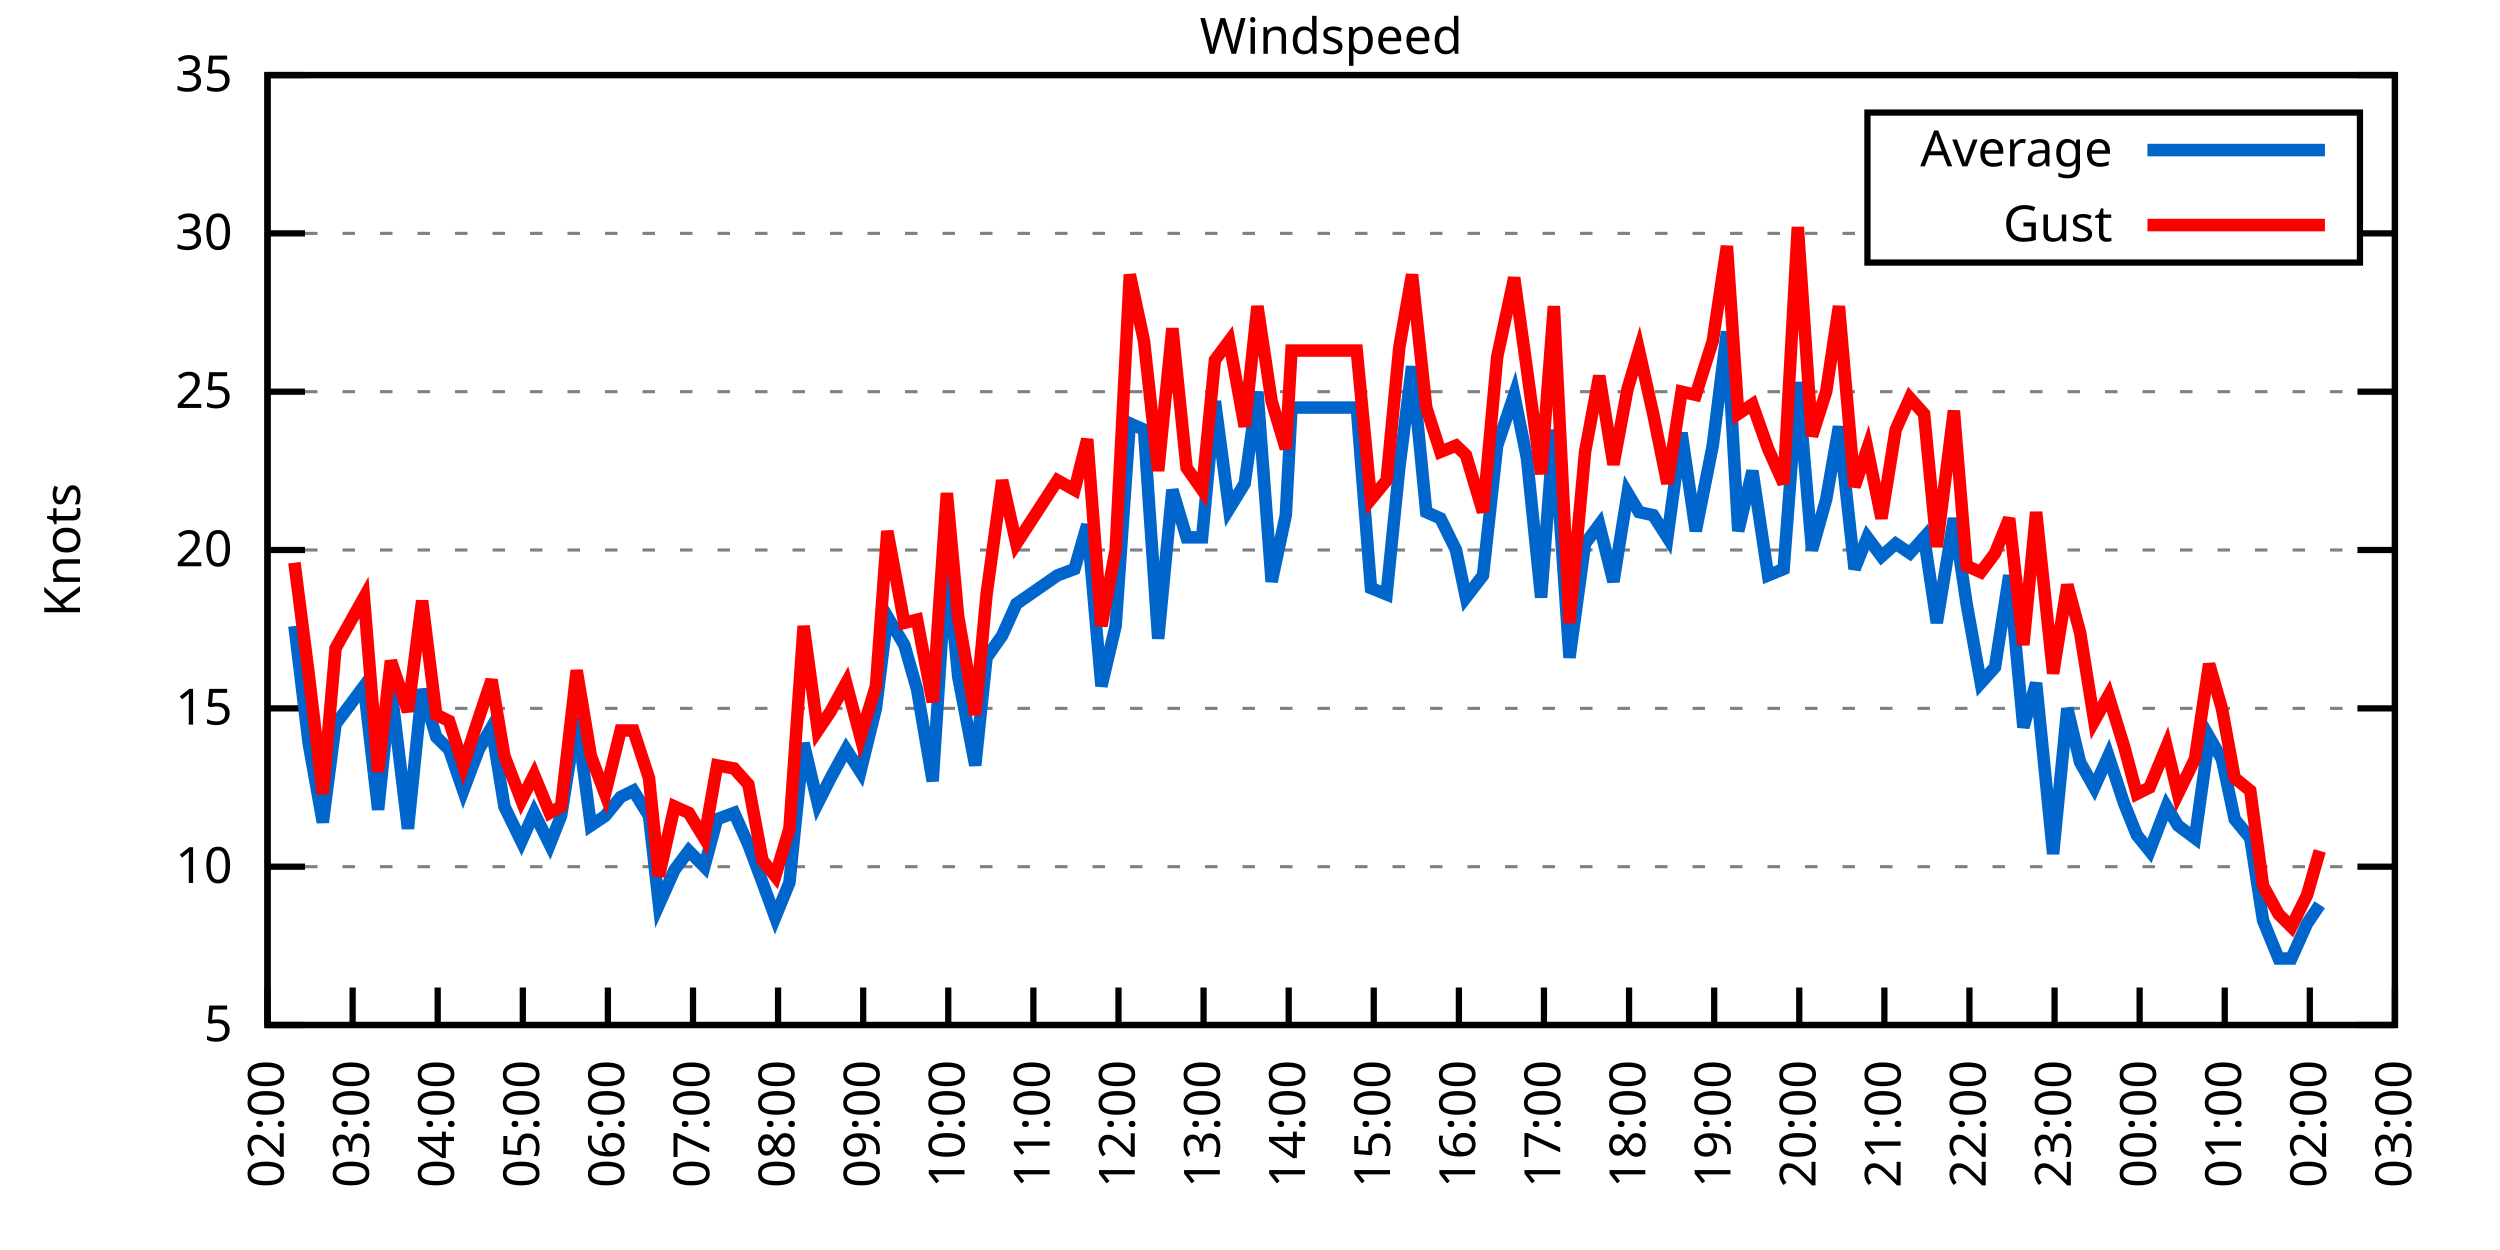
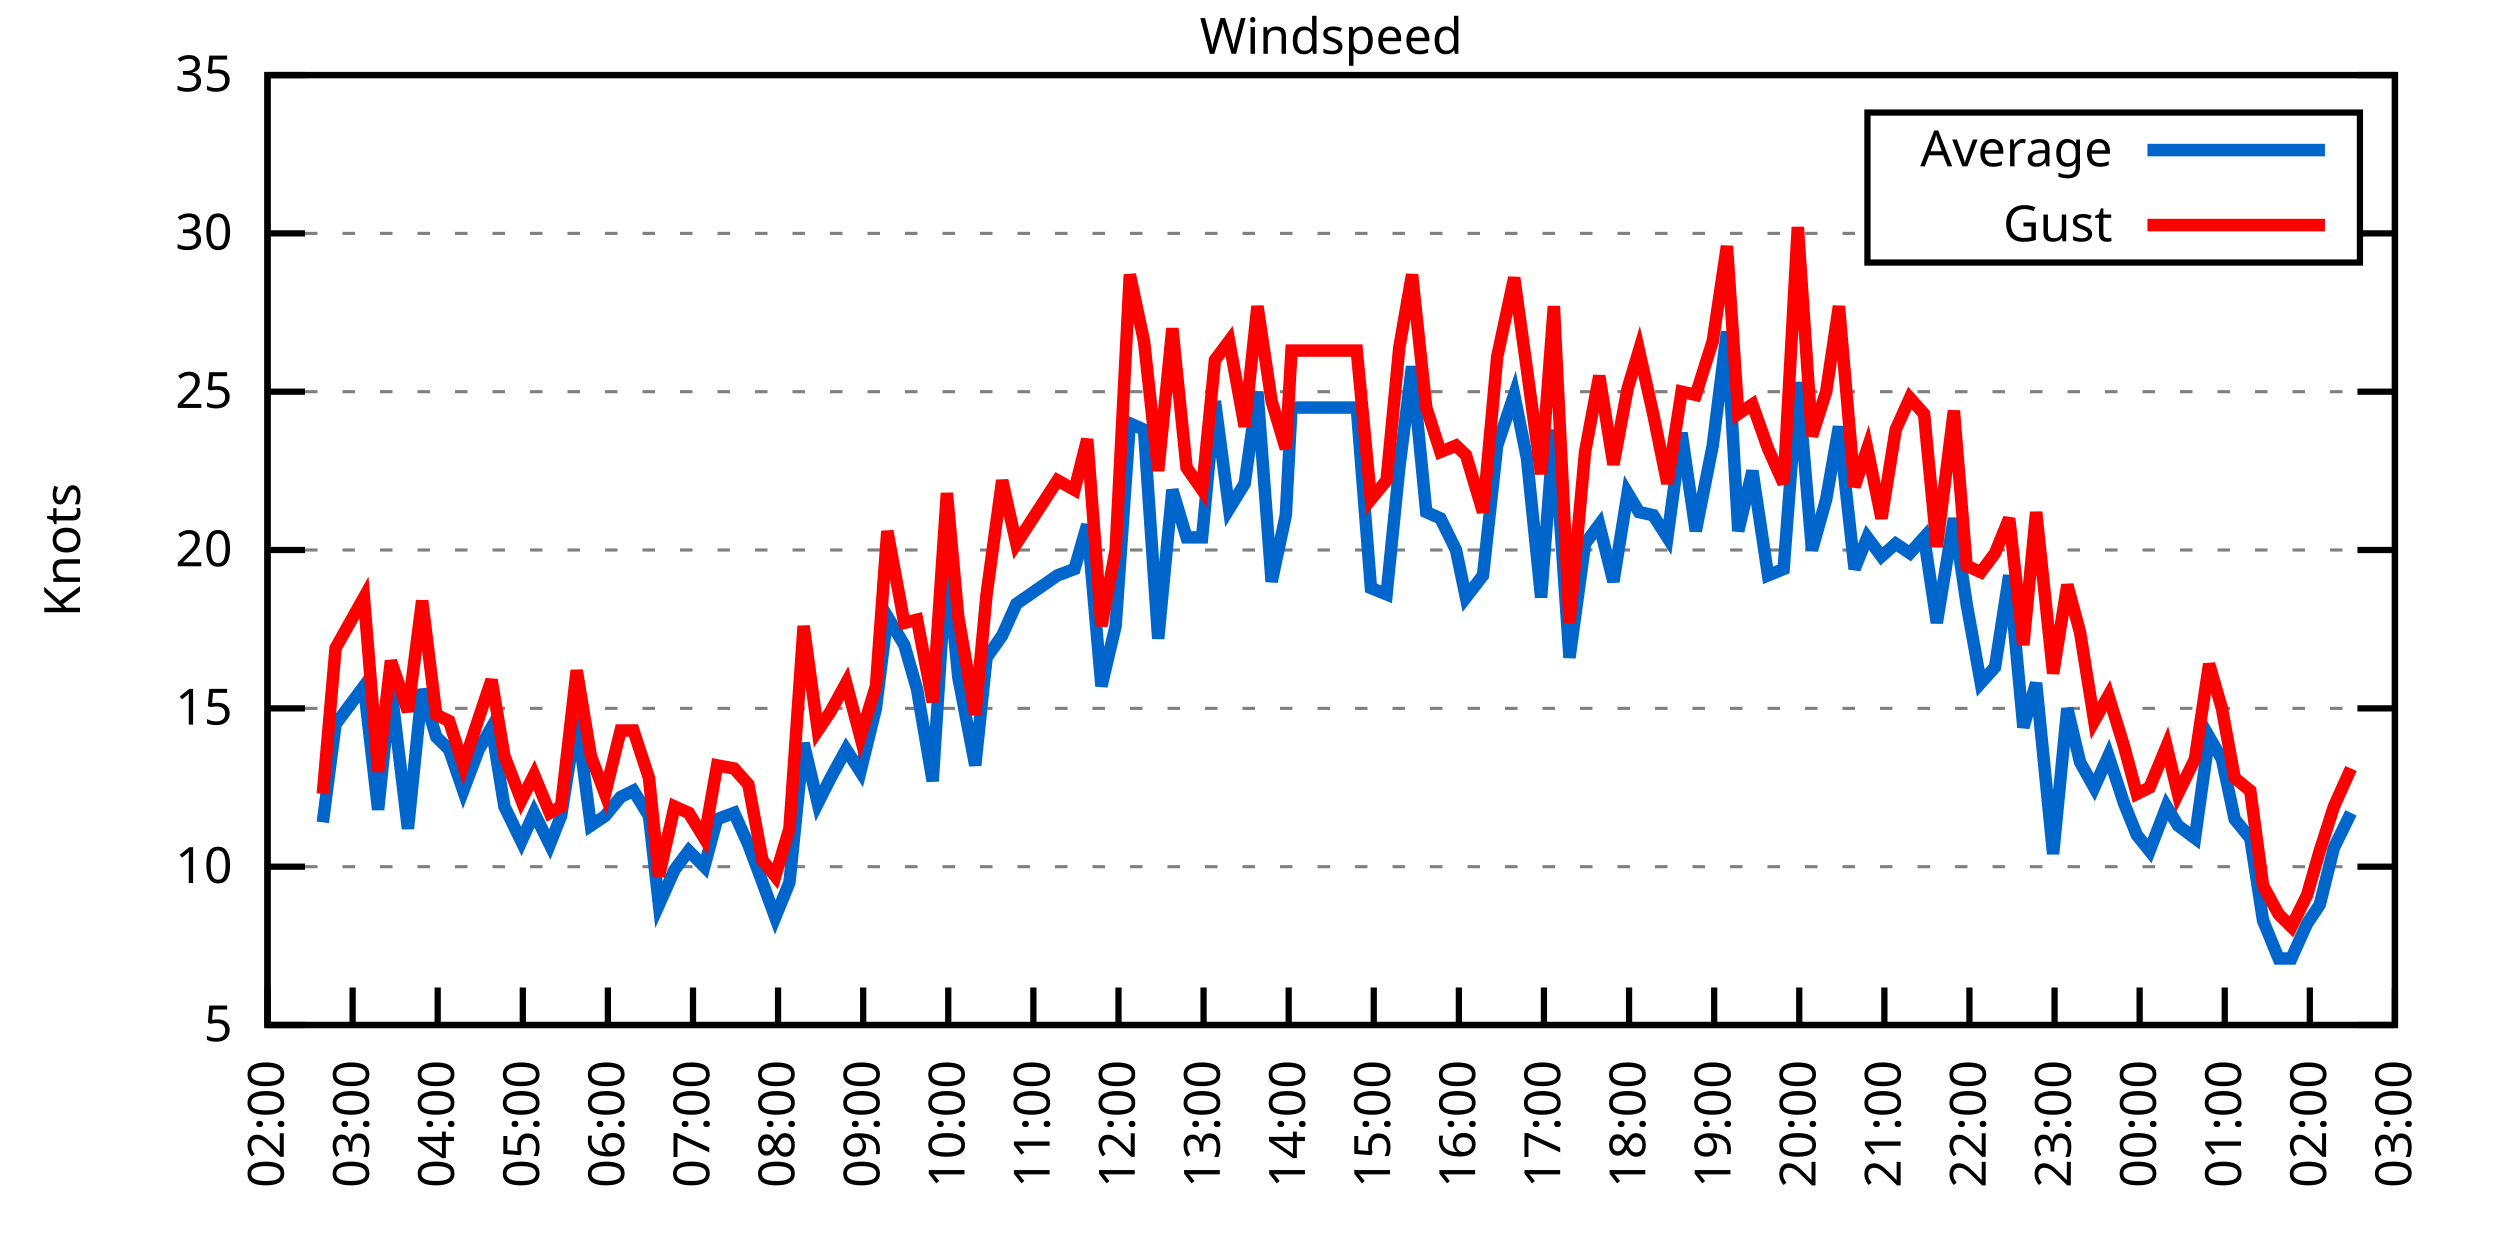
<svg xmlns="http://www.w3.org/2000/svg" xmlns:xlink="http://www.w3.org/1999/xlink" width="400" height="200" viewBox="0 0 400 200">
  <g id="gnuplot_canvas">
    <rect x="0" y="0" width="400" height="200" fill="none" />
    <defs>
      <circle id="gpDot" r="0.5" stroke-width="0.5" stroke="currentColor" />
      <path id="gpPt0" stroke-width="0.333" stroke="currentColor" d="M-1,0 h2 M0,-1 v2" />
      <path id="gpPt1" stroke-width="0.333" stroke="currentColor" d="M-1,-1 L1,1 M1,-1 L-1,1" />
      <path id="gpPt2" stroke-width="0.333" stroke="currentColor" d="M-1,0 L1,0 M0,-1 L0,1 M-1,-1 L1,1 M-1,1 L1,-1" />
      <rect id="gpPt3" stroke-width="0.333" stroke="currentColor" x="-1" y="-1" width="2" height="2" />
      <rect id="gpPt4" stroke-width="0.333" stroke="currentColor" fill="currentColor" x="-1" y="-1" width="2" height="2" />
      <circle id="gpPt5" stroke-width="0.333" stroke="currentColor" cx="0" cy="0" r="1" />
      <use xlink:href="#gpPt5" id="gpPt6" fill="currentColor" stroke="none" />
      <path id="gpPt7" stroke-width="0.333" stroke="currentColor" d="M0,-1.33 L-1.33,0.67 L1.33,0.67 z" />
      <use xlink:href="#gpPt7" id="gpPt8" fill="currentColor" stroke="none" />
      <use xlink:href="#gpPt7" id="gpPt9" stroke="currentColor" transform="rotate(180)" />
      <use xlink:href="#gpPt9" id="gpPt10" fill="currentColor" stroke="none" />
      <use xlink:href="#gpPt3" id="gpPt11" stroke="currentColor" transform="rotate(45)" />
      <use xlink:href="#gpPt11" id="gpPt12" fill="currentColor" stroke="none" />
      <path id="gpPt13" stroke-width="0.333" stroke="currentColor" d="M0,1.330 L1.265,0.411 L0.782,-1.067 L-0.782,-1.076 L-1.265,0.411 z" />
      <use xlink:href="#gpPt13" id="gpPt14" fill="currentColor" stroke="none" />
      <filter id="textbox" filterUnits="objectBoundingBox" x="0" y="0" height="1" width="1">
        <feFlood flood-color="white" flood-opacity="1" result="bgnd" />
        <feComposite in="SourceGraphic" in2="bgnd" operator="atop" />
      </filter>
      <filter id="greybox" filterUnits="objectBoundingBox" x="0" y="0" height="1" width="1">
        <feFlood flood-color="lightgrey" flood-opacity="1" result="grey" />
        <feComposite in="SourceGraphic" in2="grey" operator="atop" />
      </filter>
    </defs>
    <g fill="none" color="white" stroke="currentColor" stroke-width="1.00" stroke-linecap="butt" stroke-linejoin="miter">
</g>
    <g fill="none" color="black" stroke="currentColor" stroke-width="1.00" stroke-linecap="butt" stroke-linejoin="miter">
      <g stroke="none" shape-rendering="crispEdges">
        <polygon fill="rgb(255, 255, 255)" points="42.80,164.00 383.18,164.00 383.18,12.02 42.80,12.02 " />
      </g>
    </g>
    <g fill="none" color="black" stroke="currentColor" stroke-width="1.00" stroke-linecap="butt" stroke-linejoin="miter">
</g>
    <g fill="none" color="black" stroke="black" stroke-width="0.50" stroke-linecap="butt" stroke-linejoin="miter">
</g>
    <g fill="none" color="gray" stroke="currentColor" stroke-width="0.50" stroke-linecap="butt" stroke-linejoin="miter">
      <path stroke="gray" stroke-dasharray="2,4" class="gridline" d="M42.80,164.00 L383.19,164.00  " />
    </g>
    <g fill="none" color="gray" stroke="gray" stroke-width="1.00" stroke-linecap="butt" stroke-linejoin="miter">
</g>
    <g fill="none" color="black" stroke="currentColor" stroke-width="1.00" stroke-linecap="butt" stroke-linejoin="miter">
      <path stroke="black" d="M42.80,164.00 L48.80,164.00 M383.19,164.00 L377.19,164.00  " />
      <g transform="translate(37.20,166.60)" stroke="none" fill="black" font-family="Sans" font-size="8.00" text-anchor="end">
        <text>
          <tspan font-family="Sans"> 5</tspan>
        </text>
      </g>
    </g>
    <g fill="none" color="black" stroke="currentColor" stroke-width="1.00" stroke-linecap="butt" stroke-linejoin="miter">
</g>
    <g fill="none" color="black" stroke="black" stroke-width="0.50" stroke-linecap="butt" stroke-linejoin="miter">
</g>
    <g fill="none" color="gray" stroke="currentColor" stroke-width="0.50" stroke-linecap="butt" stroke-linejoin="miter">
      <path stroke="gray" stroke-dasharray="2,4" class="gridline" d="M42.80,138.67 L383.19,138.67  " />
    </g>
    <g fill="none" color="gray" stroke="gray" stroke-width="1.00" stroke-linecap="butt" stroke-linejoin="miter">
</g>
    <g fill="none" color="black" stroke="currentColor" stroke-width="1.00" stroke-linecap="butt" stroke-linejoin="miter">
      <path stroke="black" d="M42.80,138.67 L48.80,138.67 M383.19,138.67 L377.19,138.67  " />
      <g transform="translate(37.20,141.27)" stroke="none" fill="black" font-family="Sans" font-size="8.00" text-anchor="end">
        <text>
          <tspan font-family="Sans"> 10</tspan>
        </text>
      </g>
    </g>
    <g fill="none" color="black" stroke="currentColor" stroke-width="1.00" stroke-linecap="butt" stroke-linejoin="miter">
</g>
    <g fill="none" color="black" stroke="black" stroke-width="0.50" stroke-linecap="butt" stroke-linejoin="miter">
</g>
    <g fill="none" color="gray" stroke="currentColor" stroke-width="0.50" stroke-linecap="butt" stroke-linejoin="miter">
      <path stroke="gray" stroke-dasharray="2,4" class="gridline" d="M42.80,113.34 L383.19,113.34  " />
    </g>
    <g fill="none" color="gray" stroke="gray" stroke-width="1.00" stroke-linecap="butt" stroke-linejoin="miter">
</g>
    <g fill="none" color="black" stroke="currentColor" stroke-width="1.00" stroke-linecap="butt" stroke-linejoin="miter">
      <path stroke="black" d="M42.80,113.34 L48.80,113.34 M383.19,113.34 L377.19,113.34  " />
      <g transform="translate(37.20,115.94)" stroke="none" fill="black" font-family="Sans" font-size="8.00" text-anchor="end">
        <text>
          <tspan font-family="Sans"> 15</tspan>
        </text>
      </g>
    </g>
    <g fill="none" color="black" stroke="currentColor" stroke-width="1.00" stroke-linecap="butt" stroke-linejoin="miter">
</g>
    <g fill="none" color="black" stroke="black" stroke-width="0.50" stroke-linecap="butt" stroke-linejoin="miter">
</g>
    <g fill="none" color="gray" stroke="currentColor" stroke-width="0.50" stroke-linecap="butt" stroke-linejoin="miter">
      <path stroke="gray" stroke-dasharray="2,4" class="gridline" d="M42.80,88.00 L383.19,88.00  " />
    </g>
    <g fill="none" color="gray" stroke="gray" stroke-width="1.00" stroke-linecap="butt" stroke-linejoin="miter">
</g>
    <g fill="none" color="black" stroke="currentColor" stroke-width="1.00" stroke-linecap="butt" stroke-linejoin="miter">
      <path stroke="black" d="M42.80,88.00 L48.80,88.00 M383.19,88.00 L377.19,88.00  " />
      <g transform="translate(37.20,90.60)" stroke="none" fill="black" font-family="Sans" font-size="8.00" text-anchor="end">
        <text>
          <tspan font-family="Sans"> 20</tspan>
        </text>
      </g>
    </g>
    <g fill="none" color="black" stroke="currentColor" stroke-width="1.00" stroke-linecap="butt" stroke-linejoin="miter">
</g>
    <g fill="none" color="black" stroke="black" stroke-width="0.50" stroke-linecap="butt" stroke-linejoin="miter">
</g>
    <g fill="none" color="gray" stroke="currentColor" stroke-width="0.50" stroke-linecap="butt" stroke-linejoin="miter">
      <path stroke="gray" stroke-dasharray="2,4" class="gridline" d="M42.80,62.67 L383.19,62.67  " />
    </g>
    <g fill="none" color="gray" stroke="gray" stroke-width="1.00" stroke-linecap="butt" stroke-linejoin="miter">
</g>
    <g fill="none" color="black" stroke="currentColor" stroke-width="1.00" stroke-linecap="butt" stroke-linejoin="miter">
      <path stroke="black" d="M42.80,62.67 L48.80,62.67 M383.19,62.67 L377.19,62.67  " />
      <g transform="translate(37.20,65.27)" stroke="none" fill="black" font-family="Sans" font-size="8.00" text-anchor="end">
        <text>
          <tspan font-family="Sans"> 25</tspan>
        </text>
      </g>
    </g>
    <g fill="none" color="black" stroke="currentColor" stroke-width="1.00" stroke-linecap="butt" stroke-linejoin="miter">
</g>
    <g fill="none" color="black" stroke="black" stroke-width="0.50" stroke-linecap="butt" stroke-linejoin="miter">
</g>
    <g fill="none" color="gray" stroke="currentColor" stroke-width="0.50" stroke-linecap="butt" stroke-linejoin="miter">
      <path stroke="gray" stroke-dasharray="2,4" class="gridline" d="M42.80,37.34 L298.79,37.34 M377.59,37.34 L383.19,37.34  " />
    </g>
    <g fill="none" color="gray" stroke="gray" stroke-width="1.00" stroke-linecap="butt" stroke-linejoin="miter">
</g>
    <g fill="none" color="black" stroke="currentColor" stroke-width="1.00" stroke-linecap="butt" stroke-linejoin="miter">
      <path stroke="black" d="M42.80,37.34 L48.80,37.34 M383.19,37.34 L377.19,37.34  " />
      <g transform="translate(37.20,39.94)" stroke="none" fill="black" font-family="Sans" font-size="8.00" text-anchor="end">
        <text>
          <tspan font-family="Sans"> 30</tspan>
        </text>
      </g>
    </g>
    <g fill="none" color="black" stroke="currentColor" stroke-width="1.00" stroke-linecap="butt" stroke-linejoin="miter">
</g>
    <g fill="none" color="black" stroke="black" stroke-width="0.50" stroke-linecap="butt" stroke-linejoin="miter">
</g>
    <g fill="none" color="gray" stroke="currentColor" stroke-width="0.50" stroke-linecap="butt" stroke-linejoin="miter">
      <path stroke="gray" stroke-dasharray="2,4" class="gridline" d="M42.80,12.01 L383.19,12.01  " />
    </g>
    <g fill="none" color="gray" stroke="gray" stroke-width="1.00" stroke-linecap="butt" stroke-linejoin="miter">
</g>
    <g fill="none" color="black" stroke="currentColor" stroke-width="1.00" stroke-linecap="butt" stroke-linejoin="miter">
      <path stroke="black" d="M42.80,12.01 L48.80,12.01 M383.19,12.01 L377.19,12.01  " />
      <g transform="translate(37.20,14.61)" stroke="none" fill="black" font-family="Sans" font-size="8.00" text-anchor="end">
        <text>
          <tspan font-family="Sans"> 35</tspan>
        </text>
      </g>
    </g>
    <g fill="none" color="black" stroke="currentColor" stroke-width="1.00" stroke-linecap="butt" stroke-linejoin="miter">
      <path stroke="black" d="M42.80,164.00 L42.80,158.00  " />
      <g transform="translate(45.40,169.60) rotate(270.00)" stroke="none" fill="black" font-family="Sans" font-size="8.00" text-anchor="end">
        <text>
          <tspan font-family="Sans">02:00</tspan>
        </text>
      </g>
    </g>
    <g fill="none" color="black" stroke="currentColor" stroke-width="1.00" stroke-linecap="butt" stroke-linejoin="miter">
      <path stroke="black" d="M56.42,164.00 L56.42,158.00  " />
      <g transform="translate(59.02,169.60) rotate(270.00)" stroke="none" fill="black" font-family="Sans" font-size="8.00" text-anchor="end">
        <text>
          <tspan font-family="Sans">03:00</tspan>
        </text>
      </g>
    </g>
    <g fill="none" color="black" stroke="currentColor" stroke-width="1.00" stroke-linecap="butt" stroke-linejoin="miter">
      <path stroke="black" d="M70.03,164.00 L70.03,158.00  " />
      <g transform="translate(72.63,169.60) rotate(270.00)" stroke="none" fill="black" font-family="Sans" font-size="8.00" text-anchor="end">
        <text>
          <tspan font-family="Sans">04:00</tspan>
        </text>
      </g>
    </g>
    <g fill="none" color="black" stroke="currentColor" stroke-width="1.00" stroke-linecap="butt" stroke-linejoin="miter">
      <path stroke="black" d="M83.65,164.00 L83.65,158.00  " />
      <g transform="translate(86.25,169.60) rotate(270.00)" stroke="none" fill="black" font-family="Sans" font-size="8.00" text-anchor="end">
        <text>
          <tspan font-family="Sans">05:00</tspan>
        </text>
      </g>
    </g>
    <g fill="none" color="black" stroke="currentColor" stroke-width="1.00" stroke-linecap="butt" stroke-linejoin="miter">
      <path stroke="black" d="M97.26,164.00 L97.26,158.00  " />
      <g transform="translate(99.86,169.60) rotate(270.00)" stroke="none" fill="black" font-family="Sans" font-size="8.00" text-anchor="end">
        <text>
          <tspan font-family="Sans">06:00</tspan>
        </text>
      </g>
    </g>
    <g fill="none" color="black" stroke="currentColor" stroke-width="1.00" stroke-linecap="butt" stroke-linejoin="miter">
      <path stroke="black" d="M110.88,164.00 L110.88,158.00  " />
      <g transform="translate(113.48,169.60) rotate(270.00)" stroke="none" fill="black" font-family="Sans" font-size="8.00" text-anchor="end">
        <text>
          <tspan font-family="Sans">07:00</tspan>
        </text>
      </g>
    </g>
    <g fill="none" color="black" stroke="currentColor" stroke-width="1.00" stroke-linecap="butt" stroke-linejoin="miter">
      <path stroke="black" d="M124.49,164.00 L124.49,158.00  " />
      <g transform="translate(127.09,169.60) rotate(270.00)" stroke="none" fill="black" font-family="Sans" font-size="8.00" text-anchor="end">
        <text>
          <tspan font-family="Sans">08:00</tspan>
        </text>
      </g>
    </g>
    <g fill="none" color="black" stroke="currentColor" stroke-width="1.00" stroke-linecap="butt" stroke-linejoin="miter">
      <path stroke="black" d="M138.11,164.00 L138.11,158.00  " />
      <g transform="translate(140.71,169.60) rotate(270.00)" stroke="none" fill="black" font-family="Sans" font-size="8.00" text-anchor="end">
        <text>
          <tspan font-family="Sans">09:00</tspan>
        </text>
      </g>
    </g>
    <g fill="none" color="black" stroke="currentColor" stroke-width="1.00" stroke-linecap="butt" stroke-linejoin="miter">
      <path stroke="black" d="M151.72,164.00 L151.72,158.00  " />
      <g transform="translate(154.32,169.60) rotate(270.00)" stroke="none" fill="black" font-family="Sans" font-size="8.00" text-anchor="end">
        <text>
          <tspan font-family="Sans">10:00</tspan>
        </text>
      </g>
    </g>
    <g fill="none" color="black" stroke="currentColor" stroke-width="1.00" stroke-linecap="butt" stroke-linejoin="miter">
      <path stroke="black" d="M165.34,164.00 L165.34,158.00  " />
      <g transform="translate(167.94,169.60) rotate(270.00)" stroke="none" fill="black" font-family="Sans" font-size="8.00" text-anchor="end">
        <text>
          <tspan font-family="Sans">11:00</tspan>
        </text>
      </g>
    </g>
    <g fill="none" color="black" stroke="currentColor" stroke-width="1.00" stroke-linecap="butt" stroke-linejoin="miter">
      <path stroke="black" d="M178.96,164.00 L178.96,158.00  " />
      <g transform="translate(181.56,169.60) rotate(270.00)" stroke="none" fill="black" font-family="Sans" font-size="8.00" text-anchor="end">
        <text>
          <tspan font-family="Sans">12:00</tspan>
        </text>
      </g>
    </g>
    <g fill="none" color="black" stroke="currentColor" stroke-width="1.00" stroke-linecap="butt" stroke-linejoin="miter">
      <path stroke="black" d="M192.57,164.00 L192.57,158.00  " />
      <g transform="translate(195.17,169.60) rotate(270.00)" stroke="none" fill="black" font-family="Sans" font-size="8.00" text-anchor="end">
        <text>
          <tspan font-family="Sans">13:00</tspan>
        </text>
      </g>
    </g>
    <g fill="none" color="black" stroke="currentColor" stroke-width="1.00" stroke-linecap="butt" stroke-linejoin="miter">
      <path stroke="black" d="M206.19,164.00 L206.19,158.00  " />
      <g transform="translate(208.79,169.60) rotate(270.00)" stroke="none" fill="black" font-family="Sans" font-size="8.00" text-anchor="end">
        <text>
          <tspan font-family="Sans">14:00</tspan>
        </text>
      </g>
    </g>
    <g fill="none" color="black" stroke="currentColor" stroke-width="1.00" stroke-linecap="butt" stroke-linejoin="miter">
      <path stroke="black" d="M219.80,164.00 L219.80,158.00  " />
      <g transform="translate(222.40,169.60) rotate(270.00)" stroke="none" fill="black" font-family="Sans" font-size="8.00" text-anchor="end">
        <text>
          <tspan font-family="Sans">15:00</tspan>
        </text>
      </g>
    </g>
    <g fill="none" color="black" stroke="currentColor" stroke-width="1.00" stroke-linecap="butt" stroke-linejoin="miter">
      <path stroke="black" d="M233.42,164.00 L233.42,158.00  " />
      <g transform="translate(236.02,169.60) rotate(270.00)" stroke="none" fill="black" font-family="Sans" font-size="8.00" text-anchor="end">
        <text>
          <tspan font-family="Sans">16:00</tspan>
        </text>
      </g>
    </g>
    <g fill="none" color="black" stroke="currentColor" stroke-width="1.00" stroke-linecap="butt" stroke-linejoin="miter">
      <path stroke="black" d="M247.03,164.00 L247.03,158.00  " />
      <g transform="translate(249.63,169.60) rotate(270.00)" stroke="none" fill="black" font-family="Sans" font-size="8.00" text-anchor="end">
        <text>
          <tspan font-family="Sans">17:00</tspan>
        </text>
      </g>
    </g>
    <g fill="none" color="black" stroke="currentColor" stroke-width="1.00" stroke-linecap="butt" stroke-linejoin="miter">
      <path stroke="black" d="M260.65,164.00 L260.65,158.00  " />
      <g transform="translate(263.25,169.60) rotate(270.00)" stroke="none" fill="black" font-family="Sans" font-size="8.00" text-anchor="end">
        <text>
          <tspan font-family="Sans">18:00</tspan>
        </text>
      </g>
    </g>
    <g fill="none" color="black" stroke="currentColor" stroke-width="1.00" stroke-linecap="butt" stroke-linejoin="miter">
      <path stroke="black" d="M274.27,164.00 L274.27,158.00  " />
      <g transform="translate(276.87,169.60) rotate(270.00)" stroke="none" fill="black" font-family="Sans" font-size="8.00" text-anchor="end">
        <text>
          <tspan font-family="Sans">19:00</tspan>
        </text>
      </g>
    </g>
    <g fill="none" color="black" stroke="currentColor" stroke-width="1.00" stroke-linecap="butt" stroke-linejoin="miter">
      <path stroke="black" d="M287.88,164.00 L287.88,158.00  " />
      <g transform="translate(290.48,169.60) rotate(270.00)" stroke="none" fill="black" font-family="Sans" font-size="8.00" text-anchor="end">
        <text>
          <tspan font-family="Sans">20:00</tspan>
        </text>
      </g>
    </g>
    <g fill="none" color="black" stroke="currentColor" stroke-width="1.00" stroke-linecap="butt" stroke-linejoin="miter">
      <path stroke="black" d="M301.50,164.00 L301.50,158.00  " />
      <g transform="translate(304.10,169.60) rotate(270.00)" stroke="none" fill="black" font-family="Sans" font-size="8.00" text-anchor="end">
        <text>
          <tspan font-family="Sans">21:00</tspan>
        </text>
      </g>
    </g>
    <g fill="none" color="black" stroke="currentColor" stroke-width="1.00" stroke-linecap="butt" stroke-linejoin="miter">
      <path stroke="black" d="M315.11,164.00 L315.11,158.00  " />
      <g transform="translate(317.71,169.60) rotate(270.00)" stroke="none" fill="black" font-family="Sans" font-size="8.00" text-anchor="end">
        <text>
          <tspan font-family="Sans">22:00</tspan>
        </text>
      </g>
    </g>
    <g fill="none" color="black" stroke="currentColor" stroke-width="1.00" stroke-linecap="butt" stroke-linejoin="miter">
      <path stroke="black" d="M328.73,164.00 L328.73,158.00  " />
      <g transform="translate(331.33,169.60) rotate(270.00)" stroke="none" fill="black" font-family="Sans" font-size="8.00" text-anchor="end">
        <text>
          <tspan font-family="Sans">23:00</tspan>
        </text>
      </g>
    </g>
    <g fill="none" color="black" stroke="currentColor" stroke-width="1.00" stroke-linecap="butt" stroke-linejoin="miter">
      <path stroke="black" d="M342.34,164.00 L342.34,158.00  " />
      <g transform="translate(344.94,169.60) rotate(270.00)" stroke="none" fill="black" font-family="Sans" font-size="8.00" text-anchor="end">
        <text>
          <tspan font-family="Sans">00:00</tspan>
        </text>
      </g>
    </g>
    <g fill="none" color="black" stroke="currentColor" stroke-width="1.00" stroke-linecap="butt" stroke-linejoin="miter">
      <path stroke="black" d="M355.96,164.00 L355.96,158.00  " />
      <g transform="translate(358.56,169.60) rotate(270.00)" stroke="none" fill="black" font-family="Sans" font-size="8.00" text-anchor="end">
        <text>
          <tspan font-family="Sans">01:00</tspan>
        </text>
      </g>
    </g>
    <g fill="none" color="black" stroke="currentColor" stroke-width="1.00" stroke-linecap="butt" stroke-linejoin="miter">
      <path stroke="black" d="M369.57,164.00 L369.57,158.00  " />
      <g transform="translate(372.17,169.60) rotate(270.00)" stroke="none" fill="black" font-family="Sans" font-size="8.00" text-anchor="end">
        <text>
          <tspan font-family="Sans">02:00</tspan>
        </text>
      </g>
    </g>
    <g fill="none" color="black" stroke="currentColor" stroke-width="1.00" stroke-linecap="butt" stroke-linejoin="miter">
      <path stroke="black" d="M383.19,164.00 L383.19,158.00  " />
      <g transform="translate(385.79,169.60) rotate(270.00)" stroke="none" fill="black" font-family="Sans" font-size="8.00" text-anchor="end">
        <text>
          <tspan font-family="Sans">03:00</tspan>
        </text>
      </g>
    </g>
    <g fill="none" color="black" stroke="currentColor" stroke-width="1.00" stroke-linecap="butt" stroke-linejoin="miter">
</g>
    <g fill="none" color="black" stroke="currentColor" stroke-width="1.00" stroke-linecap="butt" stroke-linejoin="miter">
      <path stroke="black" d="M42.80,12.01 L42.80,164.00 L383.19,164.00 L383.19,12.01 L42.80,12.01 Z  " />
    </g>
    <g fill="none" color="black" stroke="currentColor" stroke-width="1.00" stroke-linecap="butt" stroke-linejoin="miter">
</g>
    <g fill="none" color="black" stroke="currentColor" stroke-width="1.00" stroke-linecap="butt" stroke-linejoin="miter">
      <path stroke="black" d="M298.79,42.01 L298.79,18.01 L377.59,18.01 L377.59,42.01 L298.79,42.01 Z  " />
    </g>
    <g id="Windspeed_plot_1">
      <g fill="none" color="white" stroke="black" stroke-width="2.00" stroke-linecap="butt" stroke-linejoin="miter">
</g>
      <g fill="none" color="black" stroke="currentColor" stroke-width="2.00" stroke-linecap="butt" stroke-linejoin="miter">
        <g transform="translate(337.99,26.61)" stroke="none" fill="black" font-family="Sans" font-size="8.00" text-anchor="end">
          <text>
            <tspan font-family="Sans">Average</tspan>
          </text>
        </g>
      </g>
      <g fill="none" color="black" stroke="currentColor" stroke-width="2.00" stroke-linecap="butt" stroke-linejoin="miter">
-         <path stroke="rgb(  0, 102, 204)" d="M343.59,24.01 L371.99,24.01 M47.11,100.16 L49.38,118.91 L51.65,131.58 L53.69,115.87 L58.23,109.79 L60.50,129.55   L62.54,109.79 L65.27,132.59 L67.54,110.30 L69.80,117.90 L71.85,119.92 L74.12,126.51 L76.61,119.92 L78.65,116.38   L80.70,129.04 L83.42,134.62 L85.46,130.06 L87.96,135.12 L89.77,130.56 L92.27,114.86 L94.54,132.08 L96.81,130.56   L99.30,127.52 L101.35,126.51 L103.84,130.56 L105.43,144.75 L107.93,139.17 L110.20,136.14 L112.69,138.67 L114.74,131.07   L117.46,130.06 L119.73,135.12 L122.00,141.20 L124.04,146.77 L126.31,141.20 L128.58,118.91 L130.85,128.54 L132.89,124.48   L135.39,119.92 L137.66,123.47 L140.15,113.34 L141.97,98.64 L144.69,103.20 L146.73,110.30 L149.23,124.99 L151.50,89.52   L153.31,108.27 L156.04,122.46 L157.85,105.23 L160.35,101.68 L162.62,96.62 L169.20,92.06 L171.92,91.04 L173.96,83.95   L176.23,109.79 L178.50,100.16 L180.77,67.74 L183.04,68.75 L185.31,102.19 L187.58,78.38 L189.85,85.98 L192.34,85.98   L194.39,64.19 L196.66,81.42 L199.15,77.37 L201.19,62.67 L203.46,93.07 L205.73,82.43 L206.64,65.21 L217.08,65.21   L219.35,94.08 L221.85,95.10 L223.89,74.83 L225.93,58.62 L228.20,81.93 L230.47,82.94 L232.96,88.00 L234.55,95.60   L237.28,92.06 L239.55,71.29 L242.27,63.18 L244.31,73.31 L246.58,95.60 L248.62,68.75 L251.12,105.23 L253.61,86.99   L255.88,83.95 L258.15,93.07 L260.42,78.89 L262.24,81.93 L264.51,82.43 L266.78,85.98 L269.05,69.26 L271.32,84.97   L274.04,71.29 L276.31,53.05 L278.12,84.97 L280.39,75.34 L282.89,92.06 L285.38,91.04 L287.65,61.15 L289.92,88.00   L292.19,79.90 L294.23,68.25 L296.73,91.04 L298.77,85.98 L301.04,89.02 L303.31,86.99 L305.58,88.51 L307.85,85.98   L309.89,99.66 L312.62,82.94 L314.66,96.62 L316.93,109.28 L319.20,106.75 L321.47,92.06 L323.74,116.38 L325.78,109.28   L328.50,136.64 L330.77,113.34 L332.81,121.95 L335.08,126.00 L337.35,120.94 L339.85,128.54 L341.89,133.60 L343.93,136.14   L346.65,129.04 L348.47,132.08 L351.19,134.11 L353.46,117.90 L355.50,121.44 L357.55,131.07 L360.04,134.11 L362.09,147.28   L364.58,153.36 L366.62,153.36 L369.12,147.79 L371.16,144.75  " />
+         <path stroke="rgb(  0, 102, 204)" d="M343.59,24.01 L371.99,24.01 M51.65,131.58 L53.69,115.87 L58.23,109.79 L60.50,129.55 L62.54,109.79 L65.27,132.59   L67.54,110.30 L69.80,117.90 L71.85,119.92 L74.12,126.51 L76.61,119.92 L78.65,116.38 L80.70,129.04 L83.42,134.62   L85.46,130.06 L87.96,135.12 L89.77,130.56 L92.27,114.86 L94.54,132.08 L96.81,130.56 L99.30,127.52 L101.35,126.51   L103.84,130.56 L105.43,144.75 L107.93,139.17 L110.20,136.14 L112.69,138.67 L114.74,131.07 L117.46,130.06 L119.73,135.12   L122.00,141.20 L124.04,146.77 L126.31,141.20 L128.58,118.91 L130.85,128.54 L132.89,124.48 L135.39,119.92 L137.66,123.47   L140.15,113.34 L141.97,98.64 L144.69,103.20 L146.73,110.30 L149.23,124.99 L151.50,89.52 L153.31,108.27 L156.04,122.46   L157.85,105.23 L160.35,101.68 L162.62,96.62 L169.20,92.06 L171.92,91.04 L173.96,83.95 L176.23,109.79 L178.50,100.16   L180.77,67.74 L183.04,68.75 L185.31,102.19 L187.58,78.38 L189.85,85.98 L192.34,85.98 L194.39,64.19 L196.66,81.42   L199.15,77.37 L201.19,62.67 L203.46,93.07 L205.73,82.43 L206.64,65.21 L217.08,65.21 L219.35,94.08 L221.85,95.10   L223.89,74.83 L225.93,58.62 L228.20,81.93 L230.47,82.94 L232.96,88.00 L234.55,95.60 L237.28,92.06 L239.55,71.29   L242.27,63.18 L244.31,73.31 L246.58,95.60 L248.62,68.75 L251.12,105.23 L253.61,86.99 L255.88,83.95 L258.15,93.07   L260.42,78.89 L262.24,81.93 L264.51,82.43 L266.78,85.98 L269.05,69.26 L271.32,84.97 L274.04,71.29 L276.31,53.05   L278.12,84.97 L280.39,75.34 L282.89,92.06 L285.38,91.04 L287.65,61.15 L289.92,88.00 L292.19,79.90 L294.23,68.25   L296.73,91.04 L298.77,85.98 L301.04,89.02 L303.31,86.99 L305.58,88.51 L307.85,85.98 L309.89,99.66 L312.62,82.94   L314.66,96.62 L316.93,109.28 L319.20,106.75 L321.47,92.06 L323.74,116.38 L325.78,109.28 L328.50,136.64 L330.77,113.34   L332.81,121.95 L335.08,126.00 L337.35,120.94 L339.85,128.54 L341.89,133.60 L343.93,136.14 L346.65,129.04 L348.47,132.08   L351.19,134.11 L353.46,117.90 L355.50,121.44 L357.55,131.07 L360.04,134.11 L362.09,147.28 L364.58,153.36 L366.62,153.36   L369.12,147.79 L371.16,144.75 L373.43,135.63 L376.16,130.06  " />
      </g>
    </g>
    <g id="Windspeed_plot_2">
      <g fill="none" color="black" stroke="currentColor" stroke-width="2.00" stroke-linecap="butt" stroke-linejoin="miter">
        <g transform="translate(337.99,38.61)" stroke="none" fill="black" font-family="Sans" font-size="8.00" text-anchor="end">
          <text>
            <tspan font-family="Sans">Gust</tspan>
          </text>
        </g>
      </g>
      <g fill="none" color="black" stroke="currentColor" stroke-width="2.00" stroke-linecap="butt" stroke-linejoin="miter">
-         <path stroke="rgb(255,   0,   0)" d="M343.59,36.01 L371.99,36.01 M47.11,90.03 L49.38,107.76 L51.65,127.02 L53.69,103.71 L58.23,95.60 L60.50,123.47   L62.54,105.74 L65.27,113.84 L67.54,96.11 L69.80,114.35 L71.85,115.36 L74.12,122.46 L76.61,114.86 L78.65,108.78   L80.70,120.94 L83.42,128.03 L85.46,123.98 L87.96,130.06 L89.77,129.04 L92.27,107.26 L94.54,120.94 L96.81,127.02   L99.30,116.88 L101.35,116.88 L103.84,124.48 L105.43,140.19 L107.93,129.04 L110.20,130.06 L112.69,134.11 L114.74,122.46   L117.46,122.96 L119.73,125.50 L122.00,137.66 L124.04,140.19 L126.31,132.59 L128.58,100.16 L130.85,116.88 L132.89,113.84   L135.39,109.28 L137.66,117.90 L140.15,109.79 L141.97,84.97 L144.69,99.66 L146.73,99.15 L149.23,112.32 L151.50,78.89   L153.31,98.64 L156.04,114.35 L157.85,95.10 L160.35,76.86 L162.62,86.99 L169.20,76.86 L171.92,78.38 L173.96,70.27   L176.23,100.16 L178.50,88.00 L180.77,43.93 L183.04,54.57 L185.31,75.34 L187.58,52.54 L189.85,74.83 L192.34,78.38   L194.39,57.61 L196.66,54.57 L199.15,68.25 L201.19,48.99 L203.46,64.19 L205.73,71.79 L206.64,56.09 L217.08,56.09   L219.35,79.90 L221.85,76.86 L223.89,55.58 L225.93,43.93 L228.20,65.21 L230.47,72.30 L232.96,71.29 L234.55,72.81   L237.28,81.93 L239.55,57.10 L242.27,44.43 L244.31,59.13 L246.58,75.85 L248.62,48.99 L251.12,99.66 L253.61,72.30   L255.88,60.14 L258.15,74.33 L260.42,62.17 L262.24,56.09 L264.51,66.22 L266.78,77.37 L269.05,62.67 L271.32,63.18   L274.04,54.57 L276.31,39.37 L278.12,66.22 L280.39,64.70 L282.89,71.79 L285.38,77.37 L287.65,36.33 L289.92,69.77   L292.19,62.67 L294.23,48.99 L296.73,77.87 L298.77,71.79 L301.04,82.94 L303.31,68.75 L305.58,63.69 L307.85,66.22   L309.89,87.50 L312.62,65.71 L314.66,90.54 L316.93,91.55 L319.20,88.51 L321.47,82.94 L323.74,103.20 L325.78,81.93   L328.50,107.76 L330.77,93.58 L332.81,101.18 L335.08,115.36 L337.35,111.31 L339.85,119.42 L341.89,127.02 L343.93,126.00   L346.65,119.42 L348.47,127.02 L351.19,121.44 L353.46,106.24 L355.50,113.34 L357.55,124.48 L360.04,126.51 L362.09,141.71   L364.58,146.27 L366.62,148.29 L369.12,143.23 L371.16,136.14  " />
+         <path stroke="rgb(255,   0,   0)" d="M343.59,36.01 L371.99,36.01 M51.65,127.02 L53.69,103.71 L58.23,95.60 L60.50,123.47 L62.54,105.74 L65.27,113.84   L67.54,96.11 L69.80,114.35 L71.85,115.36 L74.12,122.46 L76.61,114.86 L78.65,108.78 L80.70,120.94 L83.42,128.03   L85.46,123.98 L87.96,130.06 L89.77,129.04 L92.27,107.26 L94.54,120.94 L96.81,127.02 L99.30,116.88 L101.35,116.88   L103.84,124.48 L105.43,140.19 L107.93,129.04 L110.20,130.06 L112.69,134.11 L114.74,122.46 L117.46,122.96 L119.73,125.50   L122.00,137.66 L124.04,140.19 L126.31,132.59 L128.58,100.16 L130.85,116.88 L132.89,113.84 L135.39,109.28 L137.66,117.90   L140.15,109.79 L141.97,84.97 L144.69,99.66 L146.73,99.15 L149.23,112.32 L151.50,78.89 L153.31,98.64 L156.04,114.35   L157.85,95.10 L160.35,76.86 L162.62,86.99 L169.20,76.86 L171.92,78.38 L173.96,70.27 L176.23,100.16 L178.50,88.00   L180.77,43.93 L183.04,54.57 L185.31,75.34 L187.58,52.54 L189.85,74.83 L192.34,78.38 L194.39,57.61 L196.66,54.57   L199.15,68.25 L201.19,48.99 L203.46,64.19 L205.73,71.79 L206.64,56.09 L217.08,56.09 L219.35,79.90 L221.85,76.86   L223.89,55.58 L225.93,43.93 L228.20,65.21 L230.47,72.30 L232.96,71.29 L234.55,72.81 L237.28,81.93 L239.55,57.10   L242.27,44.43 L244.31,59.13 L246.58,75.85 L248.62,48.99 L251.12,99.66 L253.61,72.30 L255.88,60.14 L258.15,74.33   L260.42,62.17 L262.24,56.09 L264.51,66.22 L266.78,77.37 L269.05,62.67 L271.32,63.18 L274.04,54.57 L276.31,39.37   L278.12,66.22 L280.39,64.70 L282.89,71.79 L285.38,77.37 L287.65,36.33 L289.92,69.77 L292.19,62.67 L294.23,48.99   L296.73,77.87 L298.77,71.79 L301.04,82.94 L303.31,68.75 L305.58,63.69 L307.85,66.22 L309.89,87.50 L312.62,65.71   L314.66,90.54 L316.93,91.55 L319.20,88.51 L321.47,82.94 L323.74,103.20 L325.78,81.93 L328.50,107.76 L330.77,93.58   L332.81,101.18 L335.08,115.36 L337.35,111.31 L339.85,119.42 L341.89,127.02 L343.93,126.00 L346.65,119.42 L348.47,127.02   L351.19,121.44 L353.46,106.24 L355.50,113.34 L357.55,124.48 L360.04,126.51 L362.09,141.71 L364.58,146.27 L366.62,148.29   L369.12,143.23 L371.16,136.14 L373.43,129.04 L376.16,122.96  " />
      </g>
    </g>
    <g fill="none" color="black" stroke="currentColor" stroke-width="2.00" stroke-linecap="butt" stroke-linejoin="miter">
</g>
    <g fill="none" color="black" stroke="black" stroke-width="1.00" stroke-linecap="butt" stroke-linejoin="miter">
</g>
    <g fill="none" color="black" stroke="currentColor" stroke-width="1.00" stroke-linecap="butt" stroke-linejoin="miter">
      <path stroke="black" d="M42.80,12.01 L42.80,164.00 L383.19,164.00 L383.19,12.01 L42.80,12.01 Z  " />
      <g transform="translate(12.80,88.01) rotate(270.00)" stroke="none" fill="black" font-family="Sans" font-size="8.00" text-anchor="middle">
        <text>
          <tspan font-family="Sans">Knots</tspan>
        </text>
      </g>
    </g>
    <g fill="none" color="black" stroke="currentColor" stroke-width="1.00" stroke-linecap="butt" stroke-linejoin="miter">
</g>
    <g fill="none" color="black" stroke="currentColor" stroke-width="1.00" stroke-linecap="butt" stroke-linejoin="miter">
      <g transform="translate(212.99,8.61)" stroke="none" fill="black" font-family="Sans" font-size="8.00" text-anchor="middle">
        <text>
          <tspan font-family="Sans">Windspeed</tspan>
        </text>
      </g>
    </g>
    <g fill="none" color="black" stroke="currentColor" stroke-width="1.00" stroke-linecap="butt" stroke-linejoin="miter">
</g>
  </g>
</svg>
